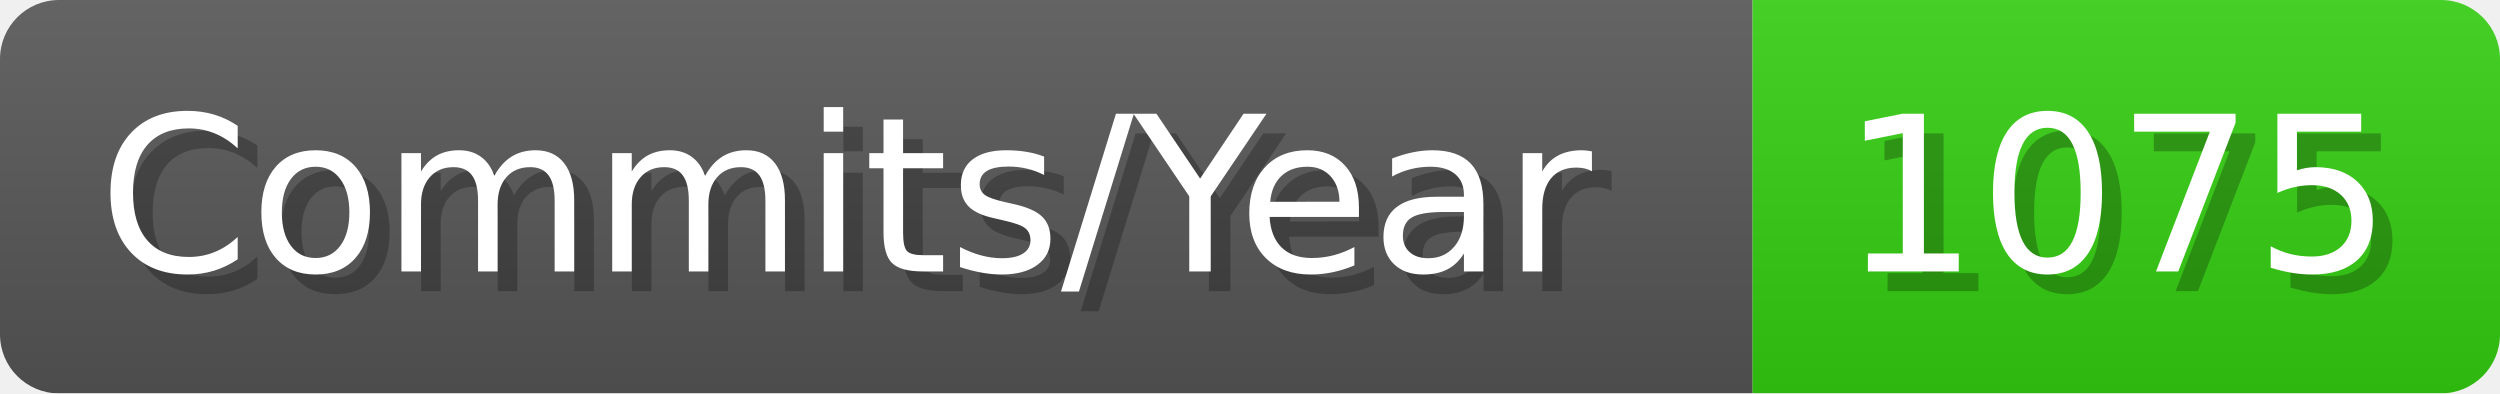
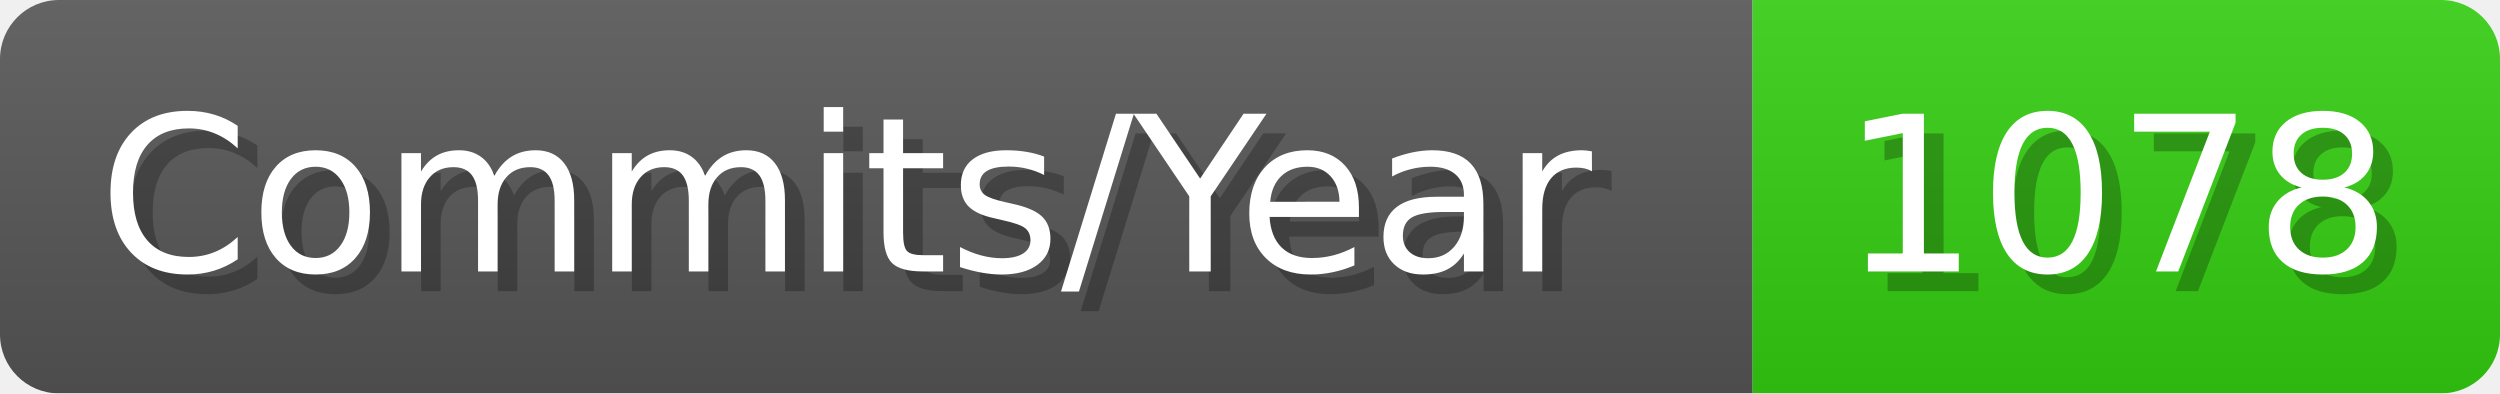
- <svg xmlns="http://www.w3.org/2000/svg" width="127.1" height="20" viewBox="0 0 1271 200" role="img" aria-label="Commits/Year: 1075">
+ <svg xmlns="http://www.w3.org/2000/svg" width="127.1" height="20" viewBox="0 0 1271 200" role="img" aria-label="Commits/Year: 1078">
  <linearGradient id="aUPdi" x2="0" y2="100%">
    <stop offset="0" stop-opacity=".1" stop-color="#EEE" />
    <stop offset="1" stop-opacity=".1" />
  </linearGradient>
  <mask id="WfAiQ">
    <rect width="1271" height="200" rx="30" fill="#FFF" />
  </mask>
  <g mask="url(#WfAiQ)">
    <rect width="891" height="200" fill="#555" />
    <rect width="380" height="200" fill="#3C1" x="891" />
    <rect width="1271" height="200" fill="url(#aUPdi)" />
  </g>
  <g aria-hidden="true" fill="#fff" text-anchor="start" font-family="Verdana,DejaVu Sans,sans-serif" font-size="110">
    <text x="60" y="148" textLength="791" fill="#000" opacity="0.25">Commits/Year</text>
    <text x="50" y="138" textLength="791">Commits/Year</text>
-     <text x="946" y="148" textLength="280" fill="#000" opacity="0.25">1075</text>
-     <text x="936" y="138" textLength="280">1075</text>
+     <text x="946" y="148" textLength="280" fill="#000" opacity="0.25">1078</text>
+     <text x="936" y="138" textLength="280">1078</text>
  </g>
</svg>
